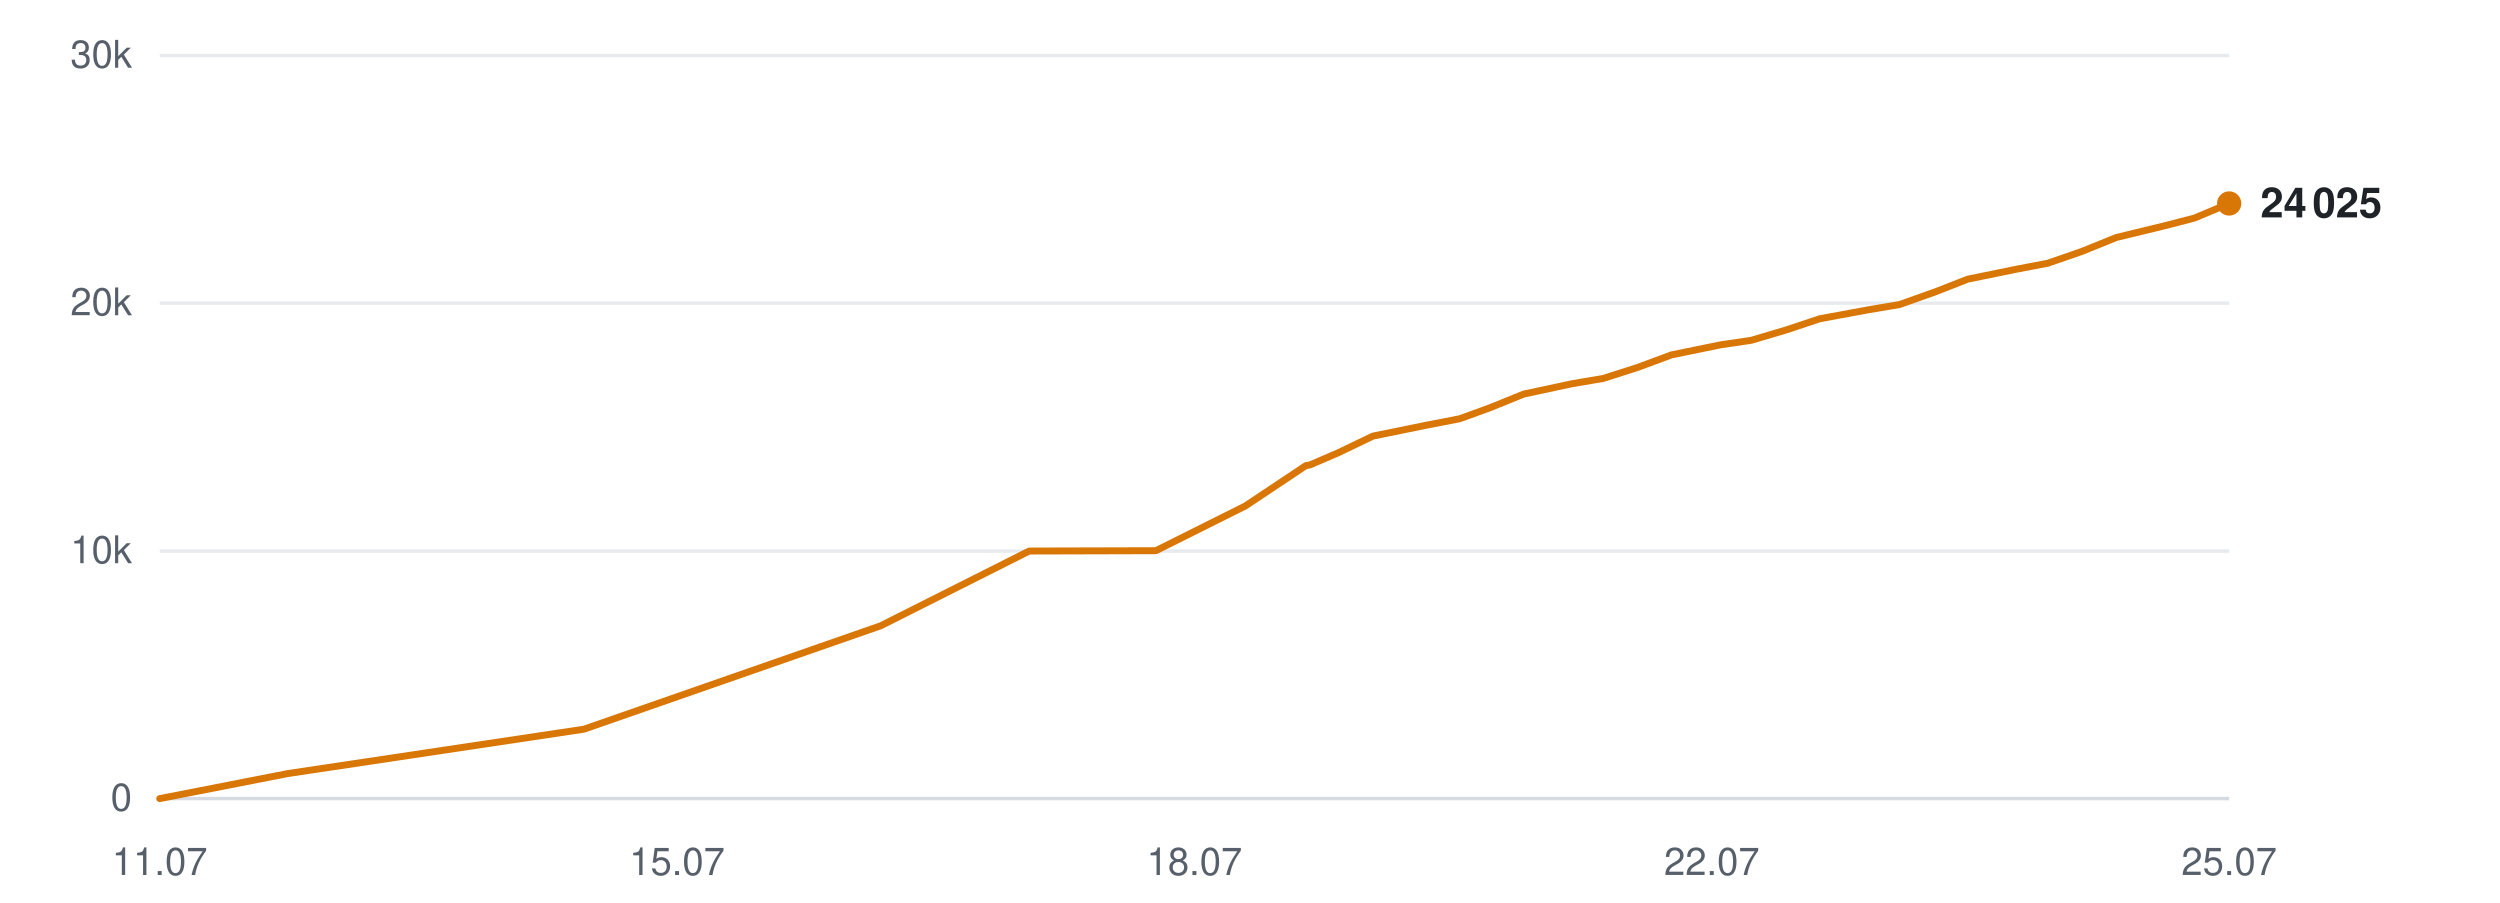
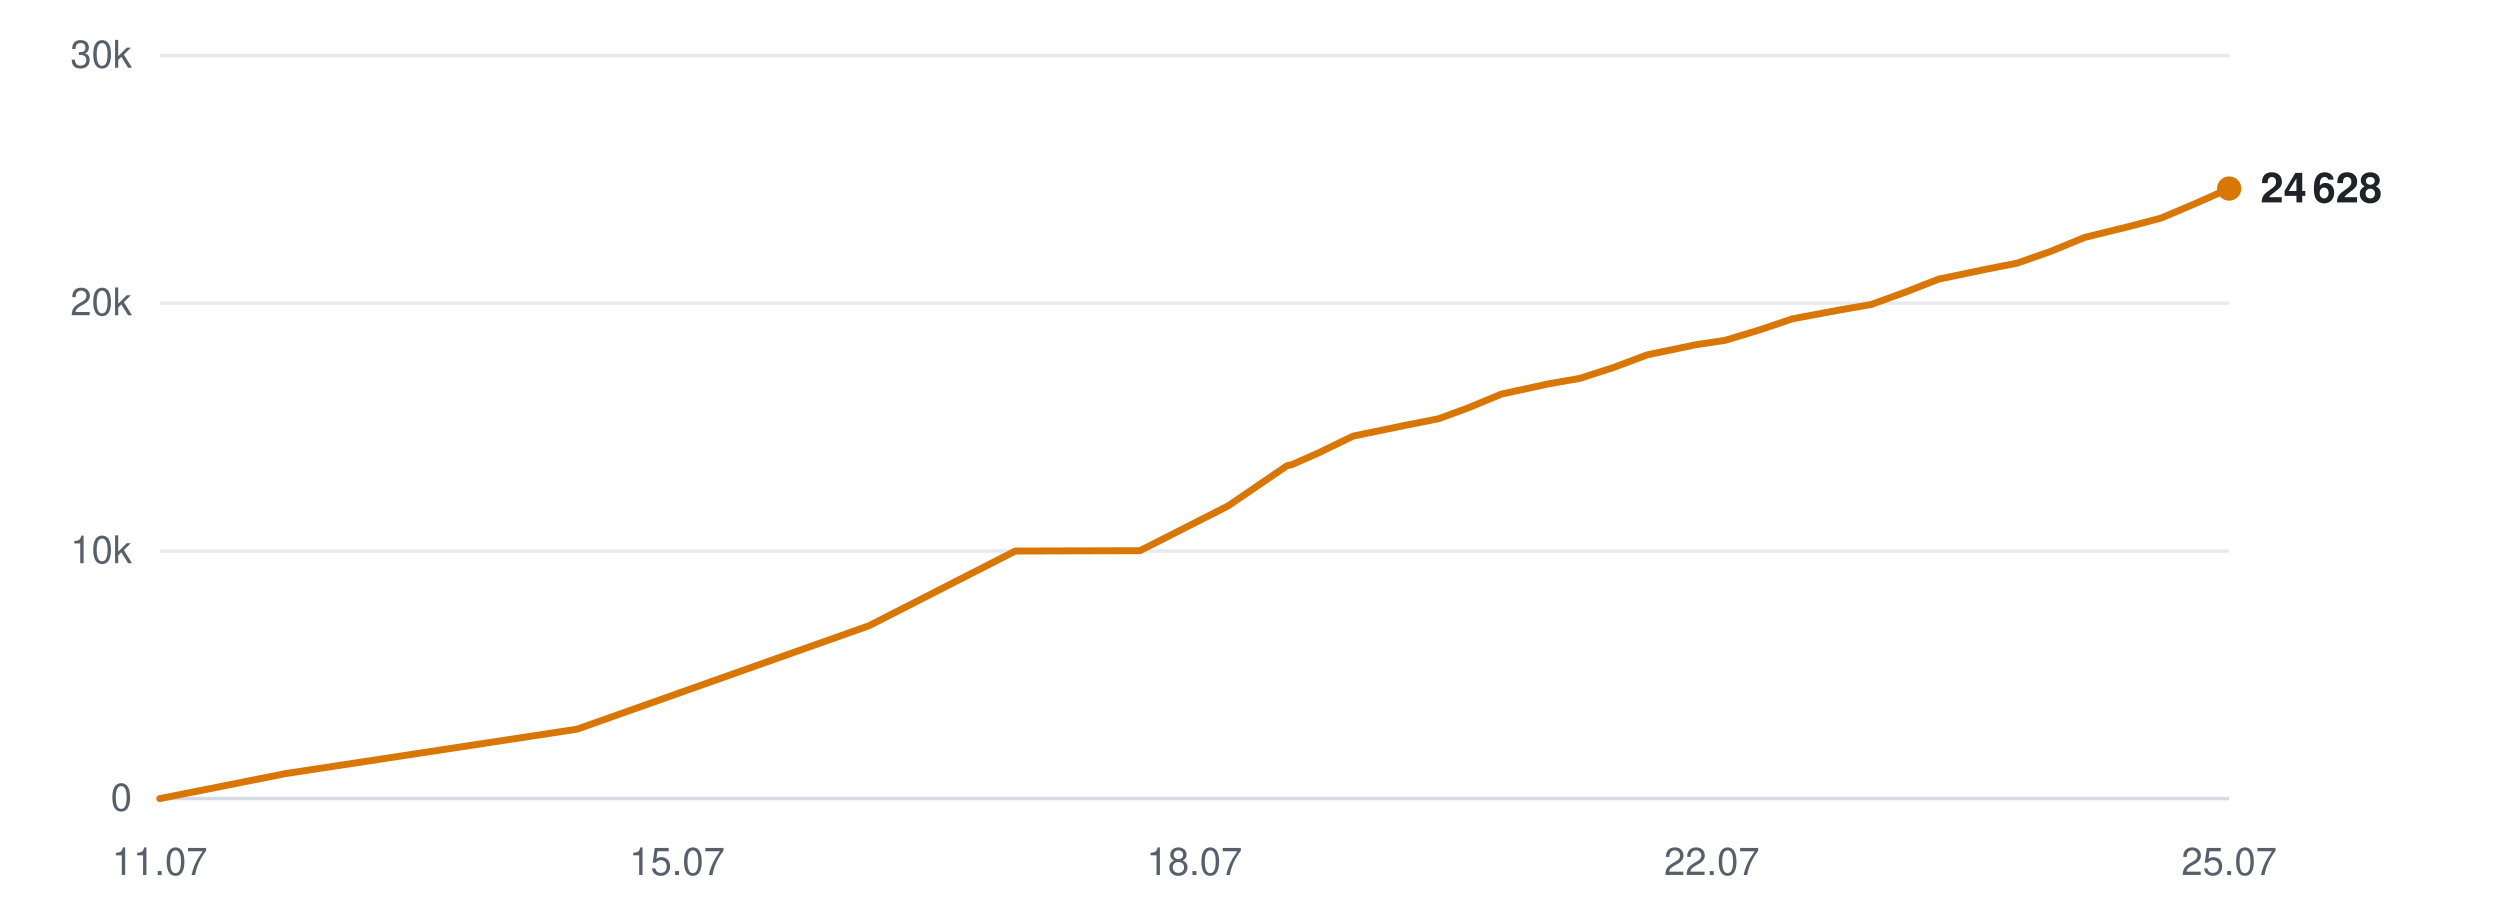
<svg xmlns="http://www.w3.org/2000/svg" viewBox="0 0 720 260" width="720" height="260" role="img" aria-label="Subscribers over time">
  <line x1="46" y1="230.0" x2="642" y2="230.0" stroke="#d0d7de" stroke-width="1" opacity="0.9" />
  <text x="38" y="233.5" text-anchor="end" font-family="-apple-system,BlinkMacSystemFont,'Segoe UI',Helvetica,Arial,sans-serif" font-size="11" fill="#57606a">0</text>
  <line x1="46" y1="158.7" x2="642" y2="158.7" stroke="#d0d7de" stroke-width="1" opacity="0.5" />
  <text x="38" y="162.2" text-anchor="end" font-family="-apple-system,BlinkMacSystemFont,'Segoe UI',Helvetica,Arial,sans-serif" font-size="11" fill="#57606a">10k</text>
  <line x1="46" y1="87.3" x2="642" y2="87.3" stroke="#d0d7de" stroke-width="1" opacity="0.5" />
  <text x="38" y="90.8" text-anchor="end" font-family="-apple-system,BlinkMacSystemFont,'Segoe UI',Helvetica,Arial,sans-serif" font-size="11" fill="#57606a">20k</text>
  <line x1="46" y1="16.0" x2="642" y2="16.0" stroke="#d0d7de" stroke-width="1" opacity="0.5" />
  <text x="38" y="19.5" text-anchor="end" font-family="-apple-system,BlinkMacSystemFont,'Segoe UI',Helvetica,Arial,sans-serif" font-size="11" fill="#57606a">30k</text>
  <text x="46.0" y="252" text-anchor="middle" font-family="-apple-system,BlinkMacSystemFont,'Segoe UI',Helvetica,Arial,sans-serif" font-size="11" fill="#57606a">11.07</text>
  <text x="195.0" y="252" text-anchor="middle" font-family="-apple-system,BlinkMacSystemFont,'Segoe UI',Helvetica,Arial,sans-serif" font-size="11" fill="#57606a">15.07</text>
  <text x="344.0" y="252" text-anchor="middle" font-family="-apple-system,BlinkMacSystemFont,'Segoe UI',Helvetica,Arial,sans-serif" font-size="11" fill="#57606a">18.07</text>
  <text x="493.0" y="252" text-anchor="middle" font-family="-apple-system,BlinkMacSystemFont,'Segoe UI',Helvetica,Arial,sans-serif" font-size="11" fill="#57606a">22.07</text>
  <text x="642.0" y="252" text-anchor="middle" font-family="-apple-system,BlinkMacSystemFont,'Segoe UI',Helvetica,Arial,sans-serif" font-size="11" fill="#57606a">25.07</text>
-   <polyline points="46.0,230.0 82.8,222.8 168.2,210.0 253.7,180.2 296.4,158.7 332.9,158.6 358.7,145.7 376.1,134.1 377.3,133.9 377.5,133.8 385.4,130.4 395.4,125.6 410.6,122.5 420.4,120.6 429.2,117.4 438.8,113.5 452.8,110.5 461.7,109.0 471.7,105.8 481.4,102.2 495.6,99.3 504.4,98.0 514.5,95.0 524.1,91.8 538.2,89.2 547.1,87.7 557.5,84.0 566.7,80.4 580.9,77.5 589.8,75.8 599.6,72.4 609.5,68.4 623.5,65.0 632.0,62.8 642.0,58.6" fill="none" stroke="#d97706" stroke-width="2" stroke-linejoin="round" stroke-linecap="round" />
-   <circle cx="642.0" cy="58.6" r="3.5" fill="#d97706" />
-   <text x="651.0" y="62.6" font-family="-apple-system,BlinkMacSystemFont,'Segoe UI',Helvetica,Arial,sans-serif" font-size="12" font-weight="600" fill="#1f2328">24 025</text>
+   <polyline points="46.0,230.0 82.2,222.8 166.2,210.0 250.3,180.2 292.4,158.7 328.3,158.6 353.7,145.7 370.7,134.1 371.9,133.9 372.1,133.8 379.8,130.4 389.7,125.6 404.7,122.5 414.3,120.6 423.0,117.4 432.4,113.5 446.2,110.5 454.9,109.0 464.8,105.8 474.4,102.2 488.3,99.3 496.9,98.0 506.8,95.0 516.3,91.8 530.2,89.2 538.9,87.7 549.1,84.0 558.3,80.4 572.2,77.5 580.9,75.8 590.6,72.4 600.3,68.4 614.1,65.0 622.4,62.8 632.3,58.6 642.0,54.3" fill="none" stroke="#d97706" stroke-width="2" stroke-linejoin="round" stroke-linecap="round" />
+   <circle cx="642.0" cy="54.3" r="3.5" fill="#d97706" />
+   <text x="651.0" y="58.3" font-family="-apple-system,BlinkMacSystemFont,'Segoe UI',Helvetica,Arial,sans-serif" font-size="12" font-weight="600" fill="#1f2328">24 628</text>
</svg>
